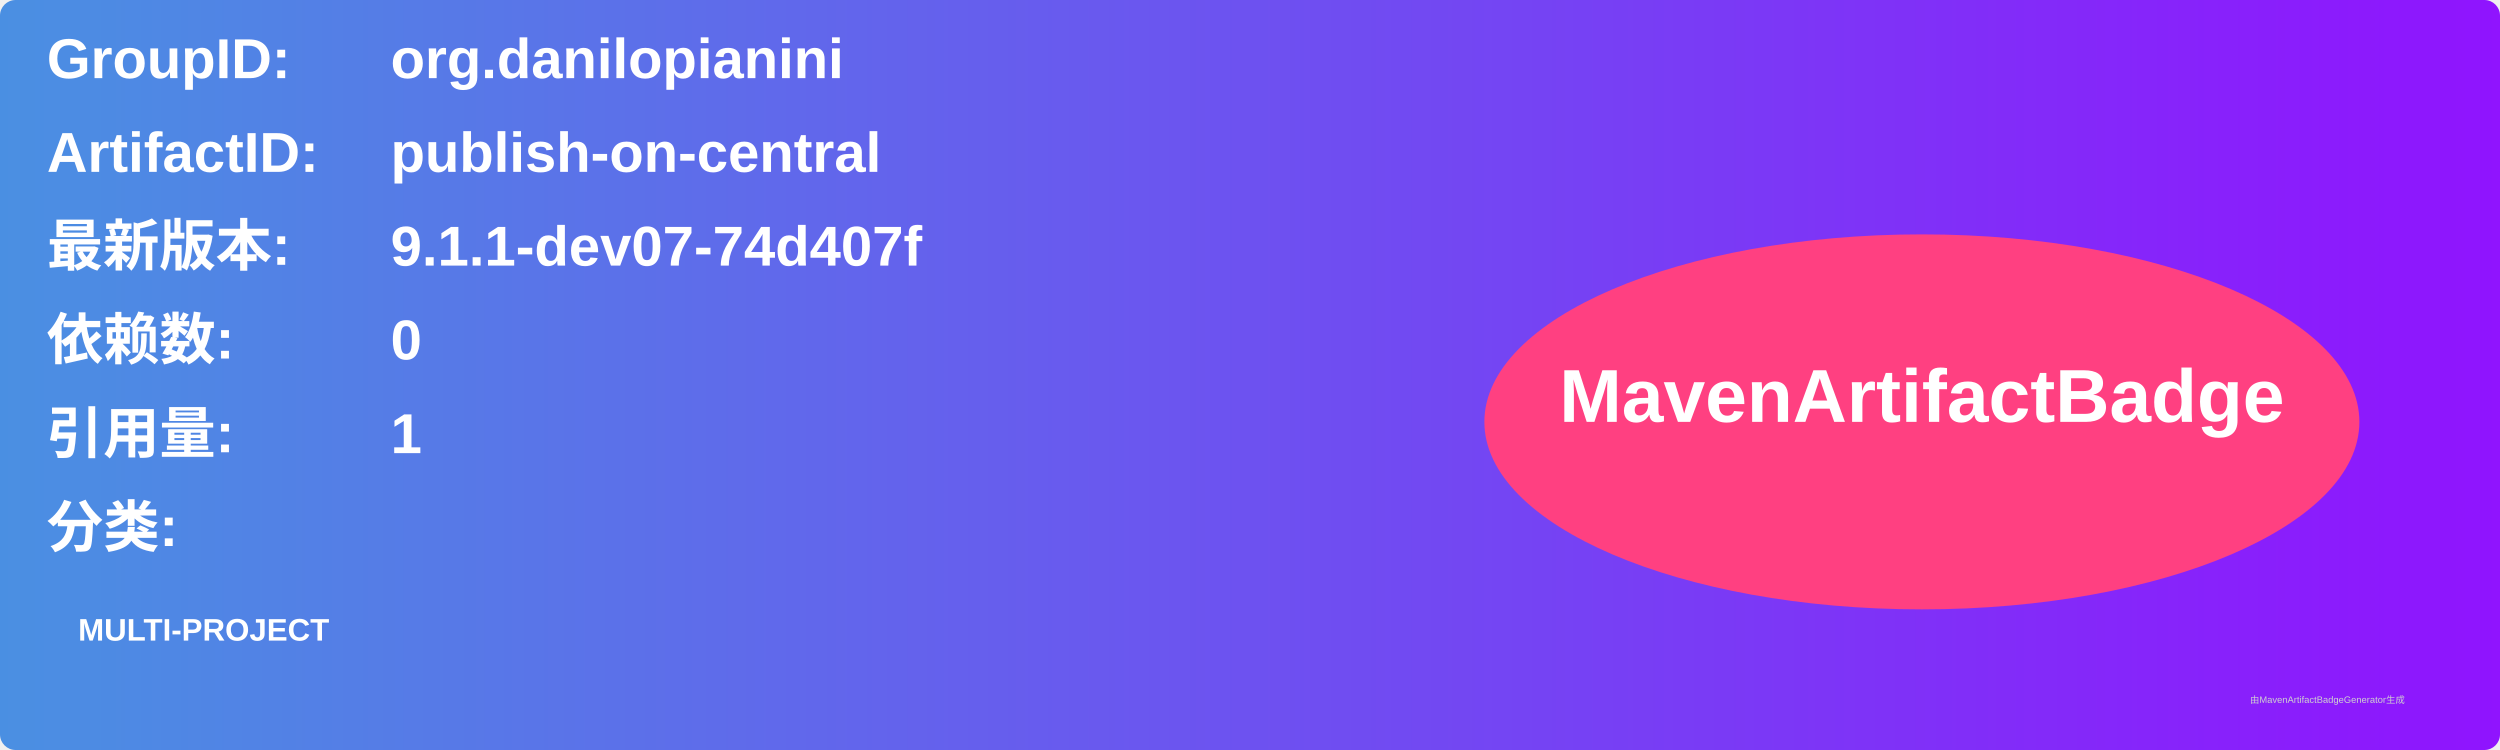
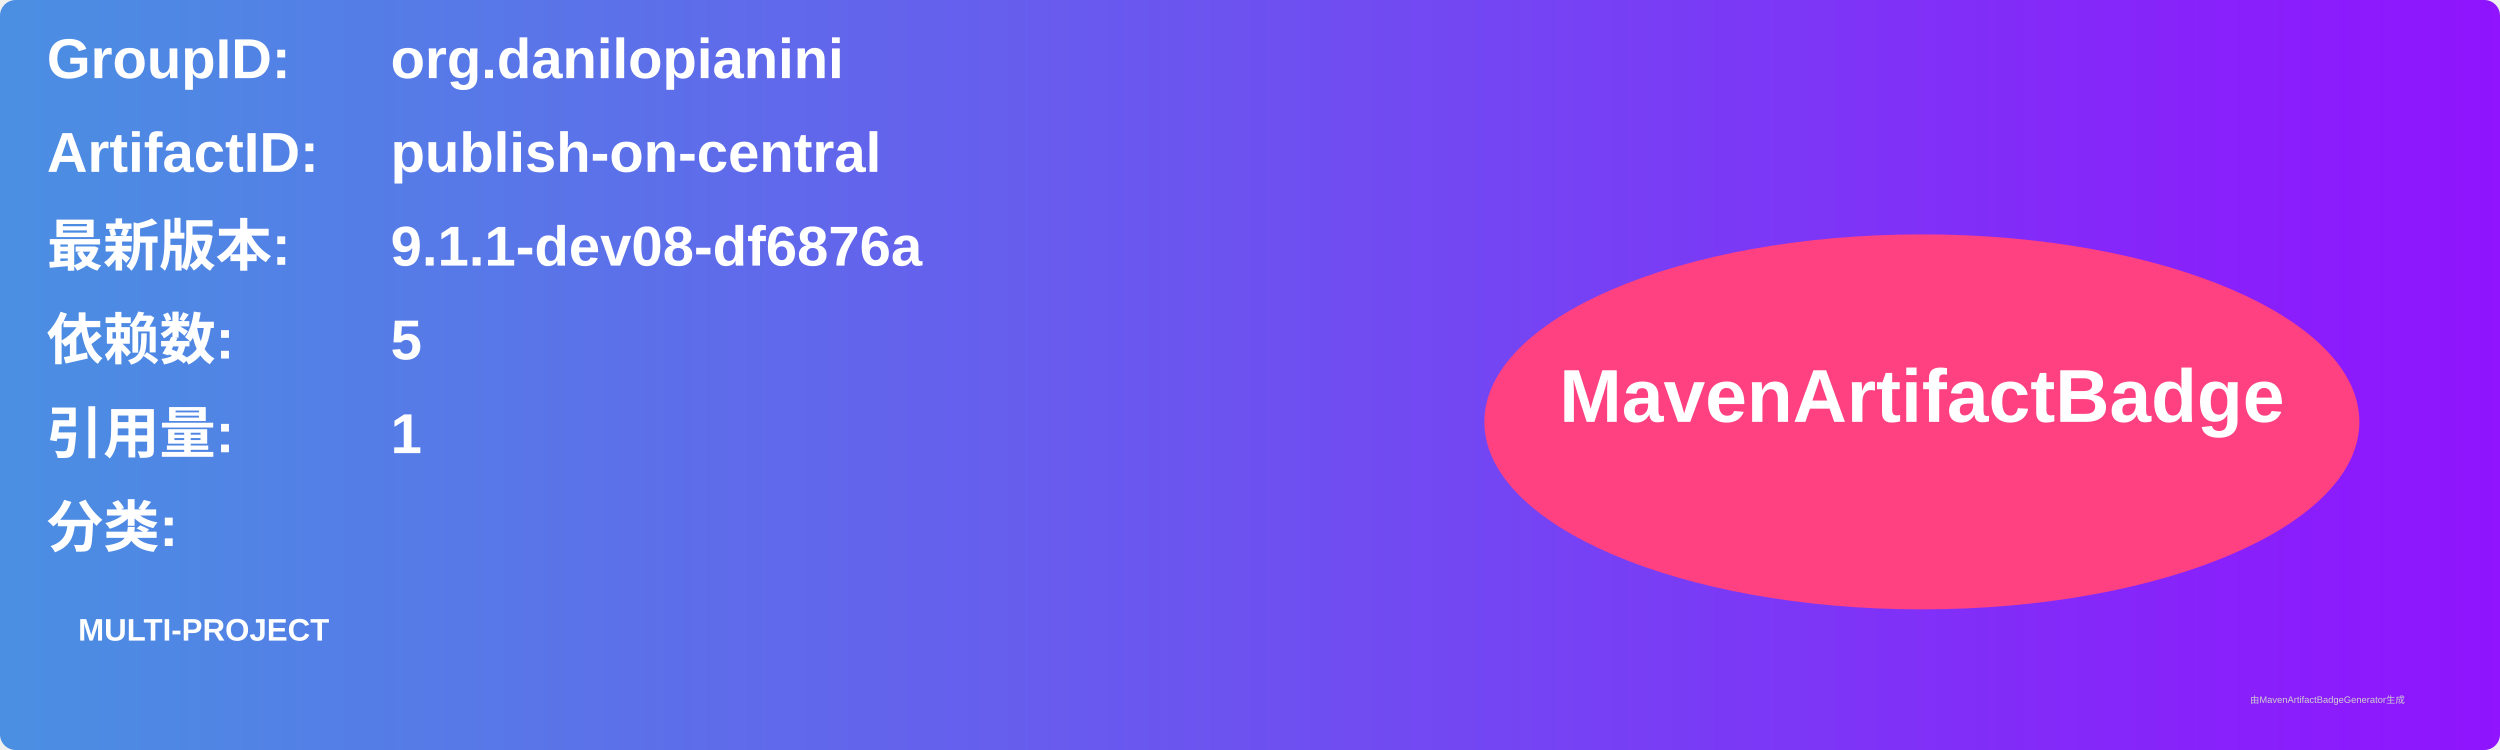
<svg xmlns="http://www.w3.org/2000/svg" width="800" height="240" viewBox="0 0 800 240">
  <linearGradient id="grad" x1="0%" y1="0%" x2="100%" y2="0%">
    <stop offset="0%" stop-color="#4a90e2" />
    <stop offset="100%" stop-color="#9013fe" />
  </linearGradient>
  <rect width="100%" height="100%" rx="5" ry="5" fill="url(#grad)" />
  <g transform="translate(15, 15)">
    <text x="0" y="10" font-family="Arial" font-size="18" fill="white" font-weight="bold" width="260">GroupID:</text>
    <text x="110" y="10" font-family="Arial" font-size="18" fill="white" font-weight="bold" width="460">org.danilopianini</text>
    <text x="0" y="40" font-family="Arial" font-size="18" fill="white" font-weight="bold" width="260">ArtifactID:</text>
    <text x="110" y="40" font-family="Arial" font-size="18" fill="white" font-weight="bold" width="460">publish-on-central</text>
    <text x="0" y="70" font-family="Arial" font-size="18" fill="white" font-weight="bold">最新版本:</text>
    <text x="110" y="70" font-family="Arial" font-size="18" fill="white" font-weight="bold">
-       <tspan font-weight="bold">9.1.1-dev07-74d407f</tspan>
+       <tspan font-weight="bold">9.1.1-dev08-df6876a</tspan>
    </text>
    <text x="0" y="100" font-family="Arial" font-size="18" fill="white" font-weight="bold">依赖数: </text>
    <text x="110" y="100" font-family="Arial" font-size="18" fill="white">
-       <tspan font-weight="bold">0</tspan>
+       <tspan font-weight="bold">5</tspan>
    </text>
    <text x="0" y="130" font-family="Arial" font-size="18" fill="white" font-weight="bold">引用量: </text>
    <text x="110" y="130" font-family="Arial" font-size="18" fill="white">
      <tspan font-weight="bold">1</tspan>
    </text>
    <text x="0" y="160" font-family="Arial" font-size="18" fill="white" font-weight="bold">分类:</text>
    <text x="10" y="190" font-family="Arial" font-size="10" fill="white">
      <tspan font-weight="bold">MULTI-PROJECT</tspan>
    </text>
    <ellipse cx="600" cy="120" rx="140" ry="60" fill="#ff4081" />
    <text x="600" y="120" text-anchor="middle" font-family="Arial" font-size="24" fill="white" font-weight="bold">MavenArtifactBadge</text>
  </g>
  <text x="720" y="225" font-family="Arial" font-size="3" fill="#d0d0d0">由MavenArtifactBadgeGenerator生成</text>
</svg>
